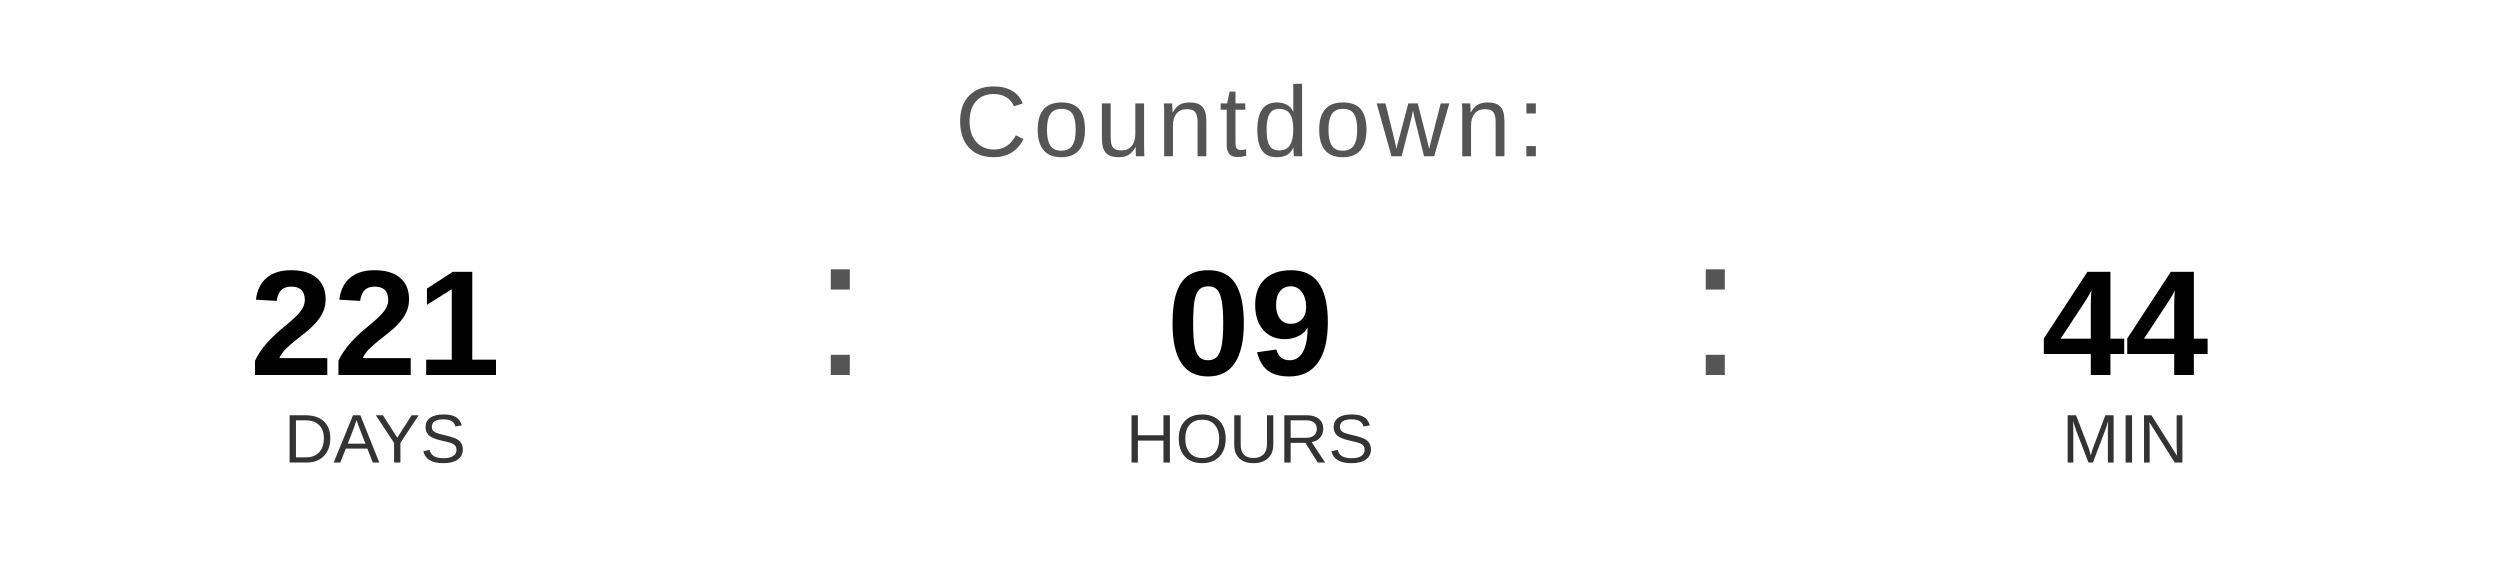
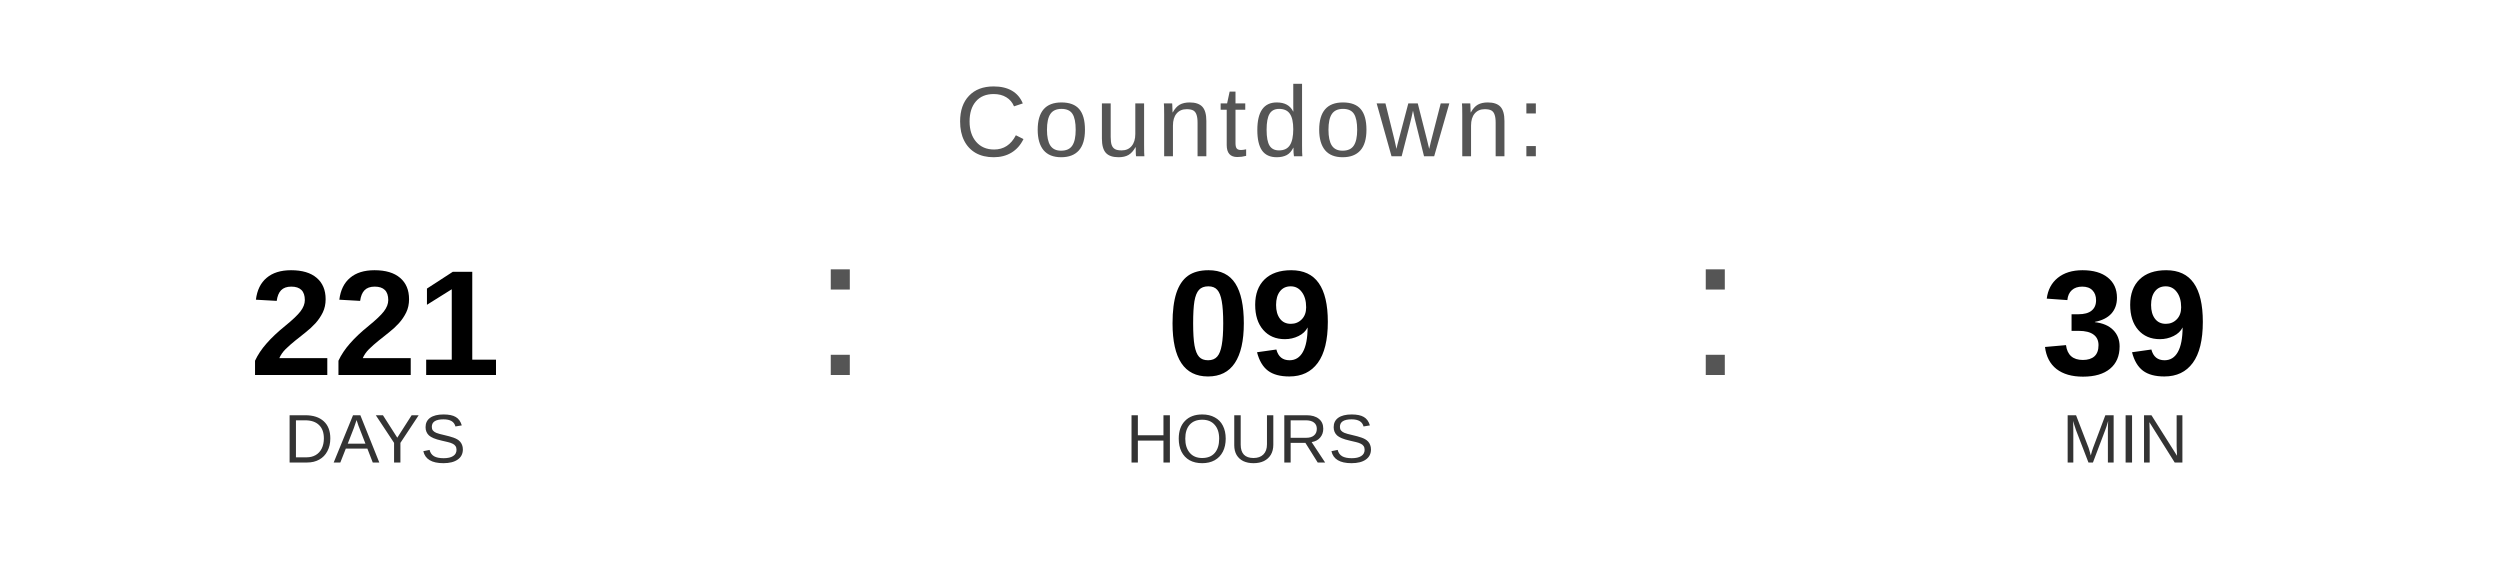
<svg xmlns="http://www.w3.org/2000/svg" width="400" height="90" viewBox="0 0 400 90">
  <text x="200" y="25" font-family="Arial, Helvetica, sans-serif" font-size="16" fill="#555555" text-anchor="middle" letter-spacing="1">
    Countdown:
  </text>
  <text x="60" y="60" font-family="Arial, Helvetica, sans-serif" font-size="24" font-weight="bold" fill="#000000" text-anchor="middle">221</text>
  <text x="60" y="74" font-family="Arial, Helvetica, sans-serif" font-size="11" fill="#333333" text-anchor="middle">DAYS</text>
  <text x="130" y="60" font-family="Arial, sans-serif" font-size="32" fill="#555555">:</text>
  <text x="200" y="60" font-family="Arial, Helvetica, sans-serif" font-size="24" font-weight="bold" fill="#000000" text-anchor="middle">09</text>
  <text x="200" y="74" font-family="Arial, Helvetica, sans-serif" font-size="11" fill="#333333" text-anchor="middle">HOURS</text>
  <text x="270" y="60" font-family="Arial, sans-serif" font-size="32" fill="#555555">:</text>
-   <text x="340" y="60" font-family="Arial, Helvetica, sans-serif" font-size="24" font-weight="bold" fill="#000000" text-anchor="middle">44</text>
+   <text x="340" y="60" font-family="Arial, Helvetica, sans-serif" font-size="24" font-weight="bold" fill="#000000" text-anchor="middle">39</text>
  <text x="340" y="74" font-family="Arial, Helvetica, sans-serif" font-size="11" fill="#333333" text-anchor="middle">MIN</text>
</svg>
